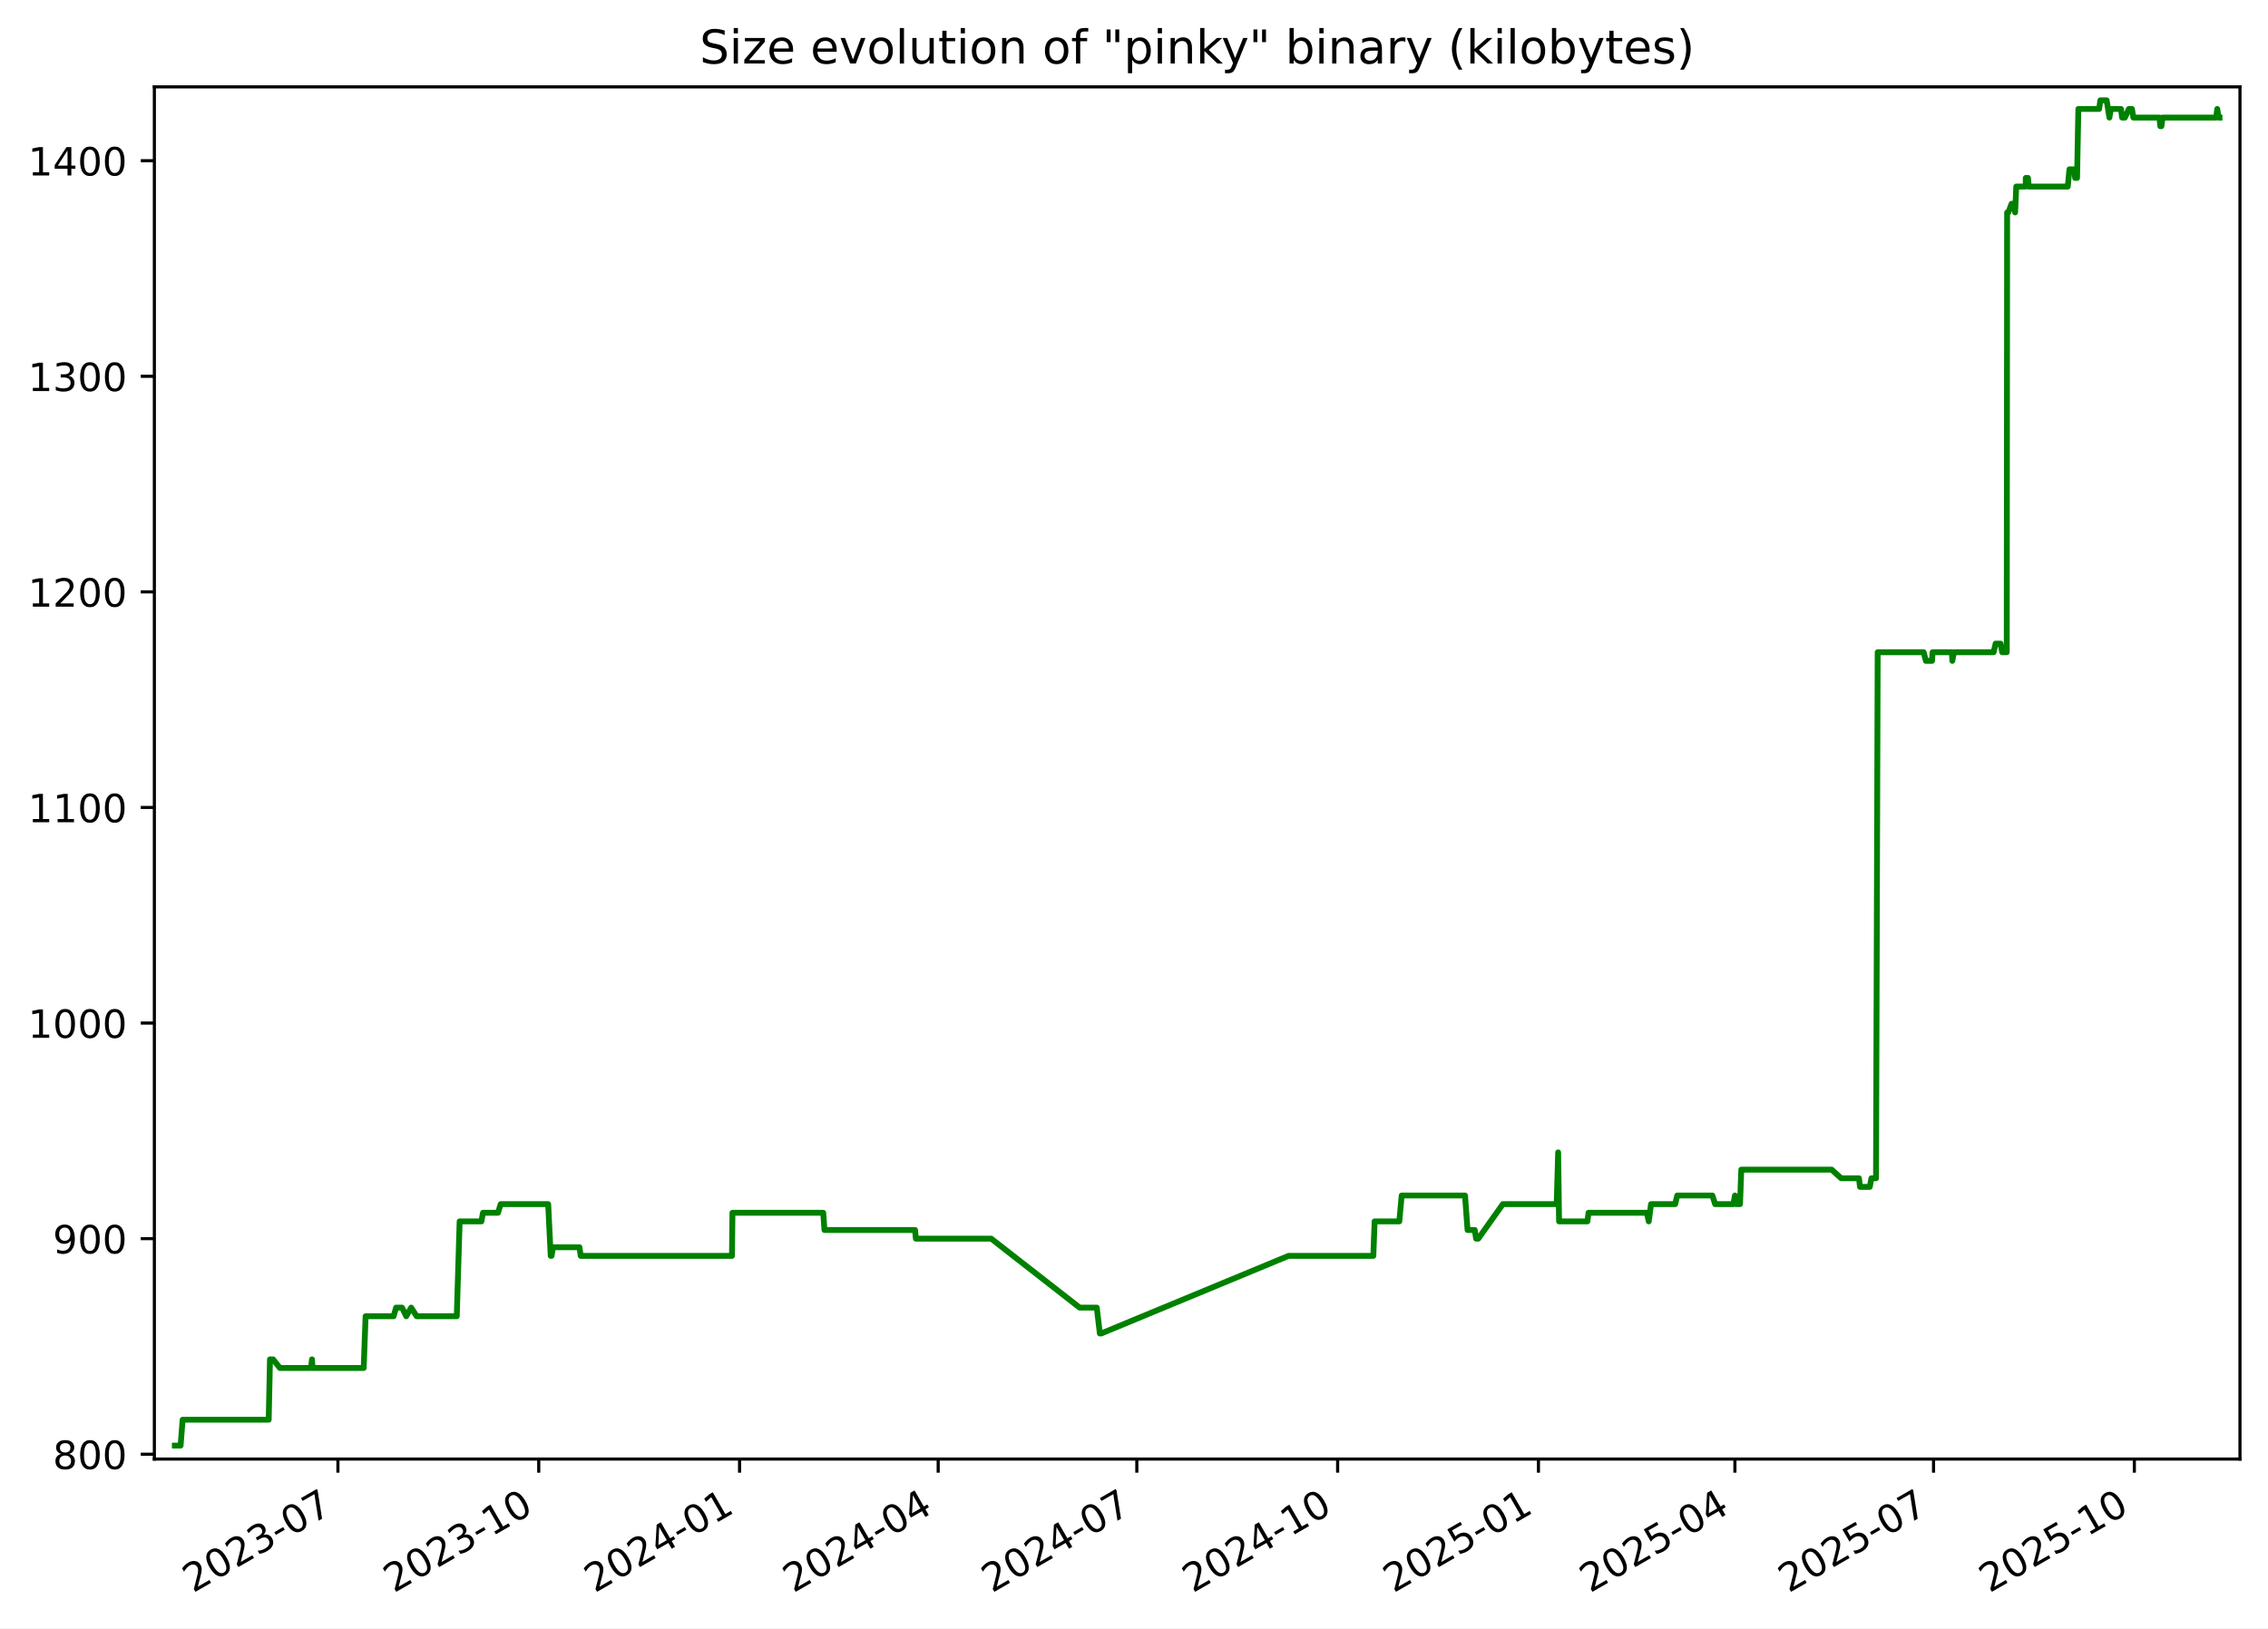
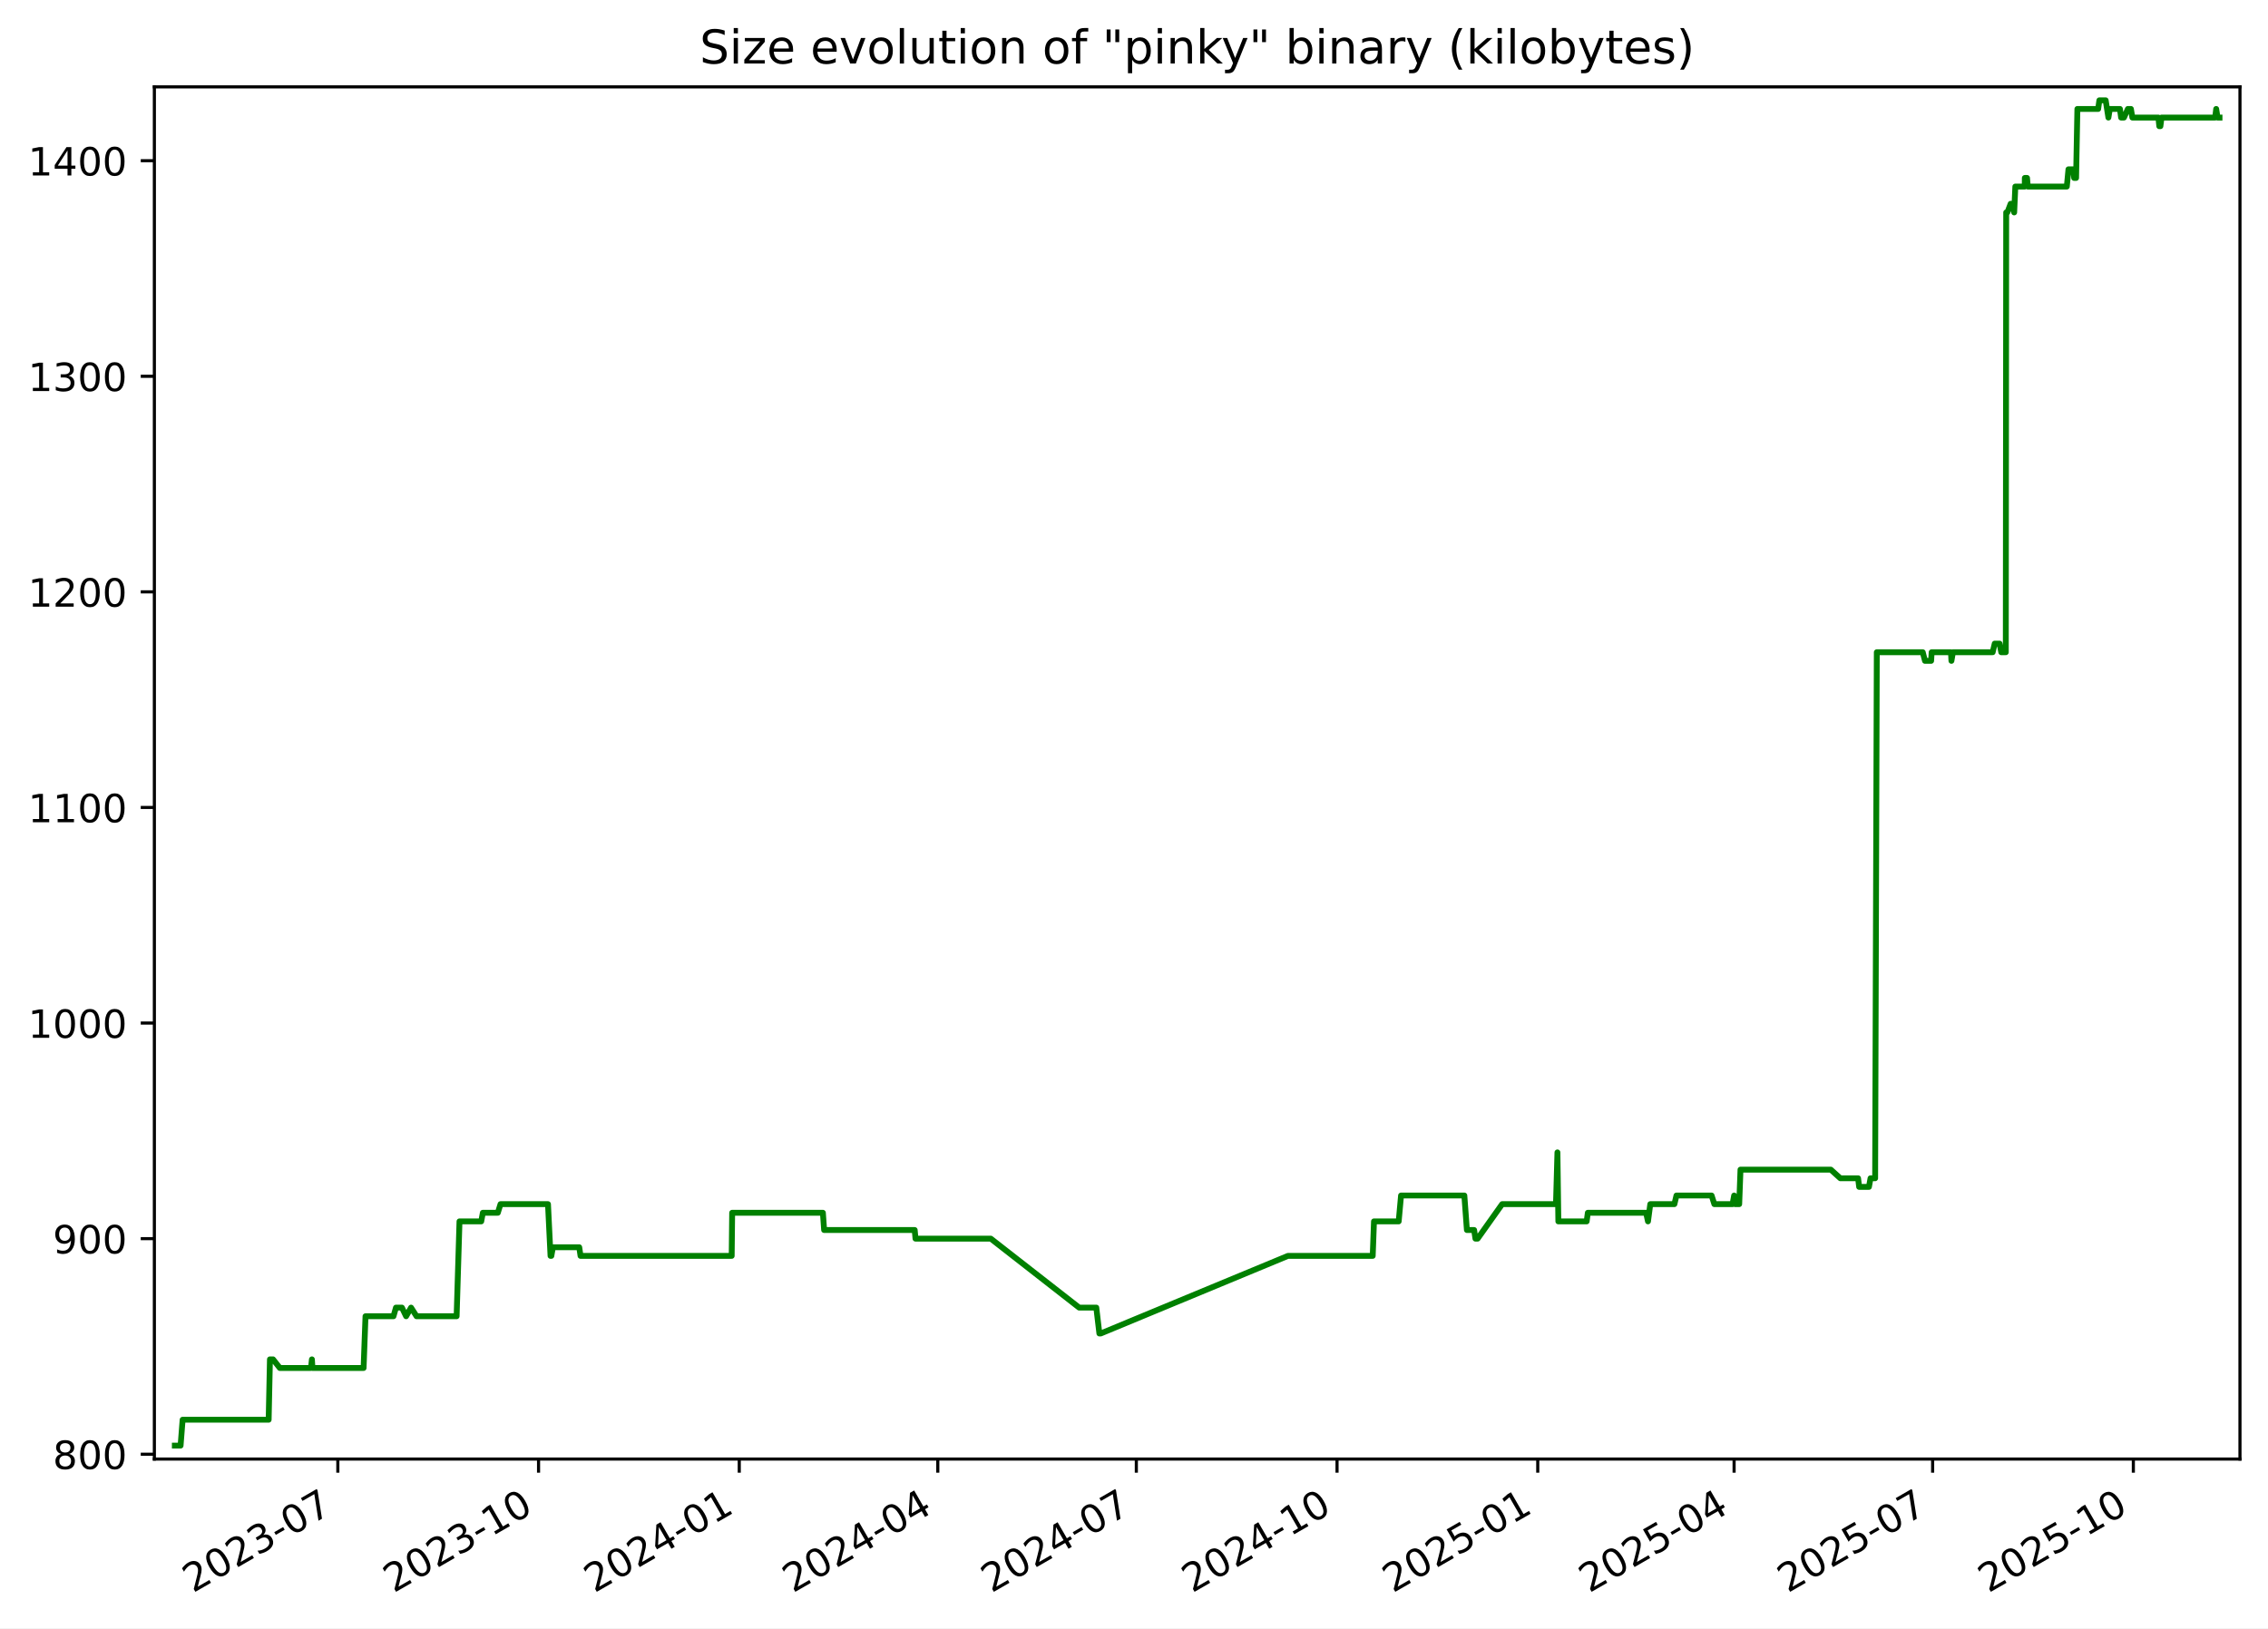
<svg xmlns="http://www.w3.org/2000/svg" xmlns:xlink="http://www.w3.org/1999/xlink" width="582.53pt" height="418.303pt" viewBox="0 0 582.53 418.303" version="1.1">
  <defs>
    <style type="text/css">*{stroke-linejoin: round; stroke-linecap: butt}</style>
  </defs>
  <g id="figure_1">
    <g id="patch_1">
      <path d="M -0 418.303  L 582.53 418.303  L 582.53 0  L -0 0  z " style="fill: #ffffff" />
    </g>
    <g id="axes_1">
      <g id="patch_2">
        <path d="M 39.65 374.83  L 575.33 374.83  L 575.33 22.318  L 39.65 22.318  z " style="fill: #ffffff" />
      </g>
      <g id="matplotlib.axis_1">
        <g id="xtick_1">
          <g id="line2d_1">
            <defs>
-               <path id="m573803e2cb" d="M 0 0  L 0 3.5  " style="stroke: #000000; stroke-width: 0.8" />
+               <path id="ma19662e4f2" d="M 0 0  L 0 3.5  " style="stroke: #000000; stroke-width: 0.8" />
            </defs>
            <g>
-               <use xlink:href="#m573803e2cb" x="86.793" y="374.83" style="stroke: #000000; stroke-width: 0.8" />
+               <use xlink:href="#ma19662e4f2" x="86.772" y="374.83" style="stroke: #000000; stroke-width: 0.8" />
            </g>
          </g>
          <g id="text_1">
-             <g transform="translate(49.56853 409.302) rotate(-30) scale(0.1 -0.1)">
+             <g transform="translate(49.54704 409.302) rotate(-30) scale(0.1 -0.1)">
              <defs>
                <path id="DejaVuSans-32" d="M 1228 531  L 3431 531  L 3431 0  L 469 0  L 469 531  Q 828 903 1448 1529  Q 2069 2156 2228 2338  Q 2531 2678 2651 2914  Q 2772 3150 2772 3378  Q 2772 3750 2511 3984  Q 2250 4219 1831 4219  Q 1534 4219 1204 4116  Q 875 4013 500 3803  L 500 4441  Q 881 4594 1212 4672  Q 1544 4750 1819 4750  Q 2544 4750 2975 4387  Q 3406 4025 3406 3419  Q 3406 3131 3298 2873  Q 3191 2616 2906 2266  Q 2828 2175 2409 1742  Q 1991 1309 1228 531  z " transform="scale(0.015625)" />
                <path id="DejaVuSans-30" d="M 2034 4250  Q 1547 4250 1301 3770  Q 1056 3291 1056 2328  Q 1056 1369 1301 889  Q 1547 409 2034 409  Q 2525 409 2770 889  Q 3016 1369 3016 2328  Q 3016 3291 2770 3770  Q 2525 4250 2034 4250  z M 2034 4750  Q 2819 4750 3233 4129  Q 3647 3509 3647 2328  Q 3647 1150 3233 529  Q 2819 -91 2034 -91  Q 1250 -91 836 529  Q 422 1150 422 2328  Q 422 3509 836 4129  Q 1250 4750 2034 4750  z " transform="scale(0.015625)" />
                <path id="DejaVuSans-33" d="M 2597 2516  Q 3050 2419 3304 2112  Q 3559 1806 3559 1356  Q 3559 666 3084 287  Q 2609 -91 1734 -91  Q 1441 -91 1130 -33  Q 819 25 488 141  L 488 750  Q 750 597 1062 519  Q 1375 441 1716 441  Q 2309 441 2620 675  Q 2931 909 2931 1356  Q 2931 1769 2642 2001  Q 2353 2234 1838 2234  L 1294 2234  L 1294 2753  L 1863 2753  Q 2328 2753 2575 2939  Q 2822 3125 2822 3475  Q 2822 3834 2567 4026  Q 2313 4219 1838 4219  Q 1578 4219 1281 4162  Q 984 4106 628 3988  L 628 4550  Q 988 4650 1302 4700  Q 1616 4750 1894 4750  Q 2613 4750 3031 4423  Q 3450 4097 3450 3541  Q 3450 3153 3228 2886  Q 3006 2619 2597 2516  z " transform="scale(0.015625)" />
                <path id="DejaVuSans-2d" d="M 313 2009  L 1997 2009  L 1997 1497  L 313 1497  L 313 2009  z " transform="scale(0.015625)" />
                <path id="DejaVuSans-37" d="M 525 4666  L 3525 4666  L 3525 4397  L 1831 0  L 1172 0  L 2766 4134  L 525 4134  L 525 4666  z " transform="scale(0.015625)" />
              </defs>
              <use xlink:href="#DejaVuSans-32" />
              <use xlink:href="#DejaVuSans-30" x="63.623" />
              <use xlink:href="#DejaVuSans-32" x="127.246" />
              <use xlink:href="#DejaVuSans-33" x="190.869" />
              <use xlink:href="#DejaVuSans-2d" x="254.492" />
              <use xlink:href="#DejaVuSans-30" x="290.576" />
              <use xlink:href="#DejaVuSans-37" x="354.199" />
            </g>
          </g>
        </g>
        <g id="xtick_2">
          <g id="line2d_2">
            <g>
-               <use xlink:href="#m573803e2cb" x="138.373" y="374.83" style="stroke: #000000; stroke-width: 0.8" />
+               <use xlink:href="#ma19662e4f2" x="138.325" y="374.83" style="stroke: #000000; stroke-width: 0.8" />
            </g>
          </g>
          <g id="text_2">
-             <g transform="translate(101.1477 409.302) rotate(-30) scale(0.1 -0.1)">
+             <g transform="translate(101.0997 409.302) rotate(-30) scale(0.1 -0.1)">
              <defs>
                <path id="DejaVuSans-31" d="M 794 531  L 1825 531  L 1825 4091  L 703 3866  L 703 4441  L 1819 4666  L 2450 4666  L 2450 531  L 3481 531  L 3481 0  L 794 0  L 794 531  z " transform="scale(0.015625)" />
              </defs>
              <use xlink:href="#DejaVuSans-32" />
              <use xlink:href="#DejaVuSans-30" x="63.623" />
              <use xlink:href="#DejaVuSans-32" x="127.246" />
              <use xlink:href="#DejaVuSans-33" x="190.869" />
              <use xlink:href="#DejaVuSans-2d" x="254.492" />
              <use xlink:href="#DejaVuSans-31" x="290.576" />
              <use xlink:href="#DejaVuSans-30" x="354.199" />
            </g>
          </g>
        </g>
        <g id="xtick_3">
          <g id="line2d_3">
            <g>
-               <use xlink:href="#m573803e2cb" x="189.952" y="374.83" style="stroke: #000000; stroke-width: 0.8" />
+               <use xlink:href="#ma19662e4f2" x="189.877" y="374.83" style="stroke: #000000; stroke-width: 0.8" />
            </g>
          </g>
          <g id="text_3">
-             <g transform="translate(152.7269 409.302) rotate(-30) scale(0.1 -0.1)">
+             <g transform="translate(152.6525 409.302) rotate(-30) scale(0.1 -0.1)">
              <defs>
                <path id="DejaVuSans-34" d="M 2419 4116  L 825 1625  L 2419 1625  L 2419 4116  z M 2253 4666  L 3047 4666  L 3047 1625  L 3713 1625  L 3713 1100  L 3047 1100  L 3047 0  L 2419 0  L 2419 1100  L 313 1100  L 313 1709  L 2253 4666  z " transform="scale(0.015625)" />
              </defs>
              <use xlink:href="#DejaVuSans-32" />
              <use xlink:href="#DejaVuSans-30" x="63.623" />
              <use xlink:href="#DejaVuSans-32" x="127.246" />
              <use xlink:href="#DejaVuSans-34" x="190.869" />
              <use xlink:href="#DejaVuSans-2d" x="254.492" />
              <use xlink:href="#DejaVuSans-30" x="290.576" />
              <use xlink:href="#DejaVuSans-31" x="354.199" />
            </g>
          </g>
        </g>
        <g id="xtick_4">
          <g id="line2d_4">
            <g>
-               <use xlink:href="#m573803e2cb" x="240.97" y="374.83" style="stroke: #000000; stroke-width: 0.8" />
+               <use xlink:href="#ma19662e4f2" x="240.87" y="374.83" style="stroke: #000000; stroke-width: 0.8" />
            </g>
          </g>
          <g id="text_4">
-             <g transform="translate(203.7454 409.302) rotate(-30) scale(0.1 -0.1)">
+             <g transform="translate(203.6448 409.302) rotate(-30) scale(0.1 -0.1)">
              <use xlink:href="#DejaVuSans-32" />
              <use xlink:href="#DejaVuSans-30" x="63.623" />
              <use xlink:href="#DejaVuSans-32" x="127.246" />
              <use xlink:href="#DejaVuSans-34" x="190.869" />
              <use xlink:href="#DejaVuSans-2d" x="254.492" />
              <use xlink:href="#DejaVuSans-30" x="290.576" />
              <use xlink:href="#DejaVuSans-34" x="354.199" />
            </g>
          </g>
        </g>
        <g id="xtick_5">
          <g id="line2d_5">
            <g>
-               <use xlink:href="#m573803e2cb" x="291.989" y="374.83" style="stroke: #000000; stroke-width: 0.8" />
+               <use xlink:href="#ma19662e4f2" x="291.862" y="374.83" style="stroke: #000000; stroke-width: 0.8" />
            </g>
          </g>
          <g id="text_5">
-             <g transform="translate(254.764 409.302) rotate(-30) scale(0.1 -0.1)">
+             <g transform="translate(254.6372 409.302) rotate(-30) scale(0.1 -0.1)">
              <use xlink:href="#DejaVuSans-32" />
              <use xlink:href="#DejaVuSans-30" x="63.623" />
              <use xlink:href="#DejaVuSans-32" x="127.246" />
              <use xlink:href="#DejaVuSans-34" x="190.869" />
              <use xlink:href="#DejaVuSans-2d" x="254.492" />
              <use xlink:href="#DejaVuSans-30" x="290.576" />
              <use xlink:href="#DejaVuSans-37" x="354.199" />
            </g>
          </g>
        </g>
        <g id="xtick_6">
          <g id="line2d_6">
            <g>
-               <use xlink:href="#m573803e2cb" x="343.568" y="374.83" style="stroke: #000000; stroke-width: 0.8" />
+               <use xlink:href="#ma19662e4f2" x="343.415" y="374.83" style="stroke: #000000; stroke-width: 0.8" />
            </g>
          </g>
          <g id="text_6">
-             <g transform="translate(306.3431 409.302) rotate(-30) scale(0.1 -0.1)">
+             <g transform="translate(306.1899 409.302) rotate(-30) scale(0.1 -0.1)">
              <use xlink:href="#DejaVuSans-32" />
              <use xlink:href="#DejaVuSans-30" x="63.623" />
              <use xlink:href="#DejaVuSans-32" x="127.246" />
              <use xlink:href="#DejaVuSans-34" x="190.869" />
              <use xlink:href="#DejaVuSans-2d" x="254.492" />
              <use xlink:href="#DejaVuSans-31" x="290.576" />
              <use xlink:href="#DejaVuSans-30" x="354.199" />
            </g>
          </g>
        </g>
        <g id="xtick_7">
          <g id="line2d_7">
            <g>
-               <use xlink:href="#m573803e2cb" x="395.147" y="374.83" style="stroke: #000000; stroke-width: 0.8" />
+               <use xlink:href="#ma19662e4f2" x="394.967" y="374.83" style="stroke: #000000; stroke-width: 0.8" />
            </g>
          </g>
          <g id="text_7">
-             <g transform="translate(357.9223 409.302) rotate(-30) scale(0.1 -0.1)">
+             <g transform="translate(357.7426 409.302) rotate(-30) scale(0.1 -0.1)">
              <defs>
                <path id="DejaVuSans-35" d="M 691 4666  L 3169 4666  L 3169 4134  L 1269 4134  L 1269 2991  Q 1406 3038 1543 3061  Q 1681 3084 1819 3084  Q 2600 3084 3056 2656  Q 3513 2228 3513 1497  Q 3513 744 3044 326  Q 2575 -91 1722 -91  Q 1428 -91 1123 -41  Q 819 9 494 109  L 494 744  Q 775 591 1075 516  Q 1375 441 1709 441  Q 2250 441 2565 725  Q 2881 1009 2881 1497  Q 2881 1984 2565 2268  Q 2250 2553 1709 2553  Q 1456 2553 1204 2497  Q 953 2441 691 2322  L 691 4666  z " transform="scale(0.015625)" />
              </defs>
              <use xlink:href="#DejaVuSans-32" />
              <use xlink:href="#DejaVuSans-30" x="63.623" />
              <use xlink:href="#DejaVuSans-32" x="127.246" />
              <use xlink:href="#DejaVuSans-35" x="190.869" />
              <use xlink:href="#DejaVuSans-2d" x="254.492" />
              <use xlink:href="#DejaVuSans-30" x="290.576" />
              <use xlink:href="#DejaVuSans-31" x="354.199" />
            </g>
          </g>
        </g>
        <g id="xtick_8">
          <g id="line2d_8">
            <g>
-               <use xlink:href="#m573803e2cb" x="445.605" y="374.83" style="stroke: #000000; stroke-width: 0.8" />
+               <use xlink:href="#ma19662e4f2" x="445.399" y="374.83" style="stroke: #000000; stroke-width: 0.8" />
            </g>
          </g>
          <g id="text_8">
-             <g transform="translate(408.3802 409.302) rotate(-30) scale(0.1 -0.1)">
+             <g transform="translate(408.1746 409.302) rotate(-30) scale(0.1 -0.1)">
              <use xlink:href="#DejaVuSans-32" />
              <use xlink:href="#DejaVuSans-30" x="63.623" />
              <use xlink:href="#DejaVuSans-32" x="127.246" />
              <use xlink:href="#DejaVuSans-35" x="190.869" />
              <use xlink:href="#DejaVuSans-2d" x="254.492" />
              <use xlink:href="#DejaVuSans-30" x="290.576" />
              <use xlink:href="#DejaVuSans-34" x="354.199" />
            </g>
          </g>
        </g>
        <g id="xtick_9">
          <g id="line2d_9">
            <g>
-               <use xlink:href="#m573803e2cb" x="496.624" y="374.83" style="stroke: #000000; stroke-width: 0.8" />
+               <use xlink:href="#ma19662e4f2" x="496.392" y="374.83" style="stroke: #000000; stroke-width: 0.8" />
            </g>
          </g>
          <g id="text_9">
-             <g transform="translate(459.3987 409.302) rotate(-30) scale(0.1 -0.1)">
+             <g transform="translate(459.167 409.302) rotate(-30) scale(0.1 -0.1)">
              <use xlink:href="#DejaVuSans-32" />
              <use xlink:href="#DejaVuSans-30" x="63.623" />
              <use xlink:href="#DejaVuSans-32" x="127.246" />
              <use xlink:href="#DejaVuSans-35" x="190.869" />
              <use xlink:href="#DejaVuSans-2d" x="254.492" />
              <use xlink:href="#DejaVuSans-30" x="290.576" />
              <use xlink:href="#DejaVuSans-37" x="354.199" />
            </g>
          </g>
        </g>
        <g id="xtick_10">
          <g id="line2d_10">
            <g>
-               <use xlink:href="#m573803e2cb" x="548.203" y="374.83" style="stroke: #000000; stroke-width: 0.8" />
+               <use xlink:href="#ma19662e4f2" x="547.944" y="374.83" style="stroke: #000000; stroke-width: 0.8" />
            </g>
          </g>
          <g id="text_10">
-             <g transform="translate(510.9779 409.302) rotate(-30) scale(0.1 -0.1)">
+             <g transform="translate(510.7197 409.302) rotate(-30) scale(0.1 -0.1)">
              <use xlink:href="#DejaVuSans-32" />
              <use xlink:href="#DejaVuSans-30" x="63.623" />
              <use xlink:href="#DejaVuSans-32" x="127.246" />
              <use xlink:href="#DejaVuSans-35" x="190.869" />
              <use xlink:href="#DejaVuSans-2d" x="254.492" />
              <use xlink:href="#DejaVuSans-31" x="290.576" />
              <use xlink:href="#DejaVuSans-30" x="354.199" />
            </g>
          </g>
        </g>
      </g>
      <g id="matplotlib.axis_2">
        <g id="ytick_1">
          <g id="line2d_11">
            <defs>
-               <path id="me268ed0f43" d="M 0 0  L -3.5 0  " style="stroke: #000000; stroke-width: 0.8" />
+               <path id="m626fe758b0" d="M 0 0  L -3.5 0  " style="stroke: #000000; stroke-width: 0.8" />
            </defs>
            <g>
-               <use xlink:href="#me268ed0f43" x="39.65" y="373.59" style="stroke: #000000; stroke-width: 0.8" />
+               <use xlink:href="#m626fe758b0" x="39.65" y="373.59" style="stroke: #000000; stroke-width: 0.8" />
            </g>
          </g>
          <g id="text_11">
            <g transform="translate(13.5625 377.3887) scale(0.1 -0.1)">
              <defs>
                <path id="DejaVuSans-38" d="M 2034 2216  Q 1584 2216 1326 1975  Q 1069 1734 1069 1313  Q 1069 891 1326 650  Q 1584 409 2034 409  Q 2484 409 2743 651  Q 3003 894 3003 1313  Q 3003 1734 2745 1975  Q 2488 2216 2034 2216  z M 1403 2484  Q 997 2584 770 2862  Q 544 3141 544 3541  Q 544 4100 942 4425  Q 1341 4750 2034 4750  Q 2731 4750 3128 4425  Q 3525 4100 3525 3541  Q 3525 3141 3298 2862  Q 3072 2584 2669 2484  Q 3125 2378 3379 2068  Q 3634 1759 3634 1313  Q 3634 634 3220 271  Q 2806 -91 2034 -91  Q 1263 -91 848 271  Q 434 634 434 1313  Q 434 1759 690 2068  Q 947 2378 1403 2484  z M 1172 3481  Q 1172 3119 1398 2916  Q 1625 2713 2034 2713  Q 2441 2713 2670 2916  Q 2900 3119 2900 3481  Q 2900 3844 2670 4047  Q 2441 4250 2034 4250  Q 1625 4250 1398 4047  Q 1172 3844 1172 3481  z " transform="scale(0.015625)" />
              </defs>
              <use xlink:href="#DejaVuSans-38" />
              <use xlink:href="#DejaVuSans-30" x="63.623" />
              <use xlink:href="#DejaVuSans-30" x="127.246" />
            </g>
          </g>
        </g>
        <g id="ytick_2">
          <g id="line2d_12">
            <g>
-               <use xlink:href="#me268ed0f43" x="39.65" y="318.205" style="stroke: #000000; stroke-width: 0.8" />
+               <use xlink:href="#m626fe758b0" x="39.65" y="318.205" style="stroke: #000000; stroke-width: 0.8" />
            </g>
          </g>
          <g id="text_12">
            <g transform="translate(13.5625 322.0041) scale(0.1 -0.1)">
              <defs>
                <path id="DejaVuSans-39" d="M 703 97  L 703 672  Q 941 559 1184 500  Q 1428 441 1663 441  Q 2288 441 2617 861  Q 2947 1281 2994 2138  Q 2813 1869 2534 1725  Q 2256 1581 1919 1581  Q 1219 1581 811 2004  Q 403 2428 403 3163  Q 403 3881 828 4315  Q 1253 4750 1959 4750  Q 2769 4750 3195 4129  Q 3622 3509 3622 2328  Q 3622 1225 3098 567  Q 2575 -91 1691 -91  Q 1453 -91 1209 -44  Q 966 3 703 97  z M 1959 2075  Q 2384 2075 2632 2365  Q 2881 2656 2881 3163  Q 2881 3666 2632 3958  Q 2384 4250 1959 4250  Q 1534 4250 1286 3958  Q 1038 3666 1038 3163  Q 1038 2656 1286 2365  Q 1534 2075 1959 2075  z " transform="scale(0.015625)" />
              </defs>
              <use xlink:href="#DejaVuSans-39" />
              <use xlink:href="#DejaVuSans-30" x="63.623" />
              <use xlink:href="#DejaVuSans-30" x="127.246" />
            </g>
          </g>
        </g>
        <g id="ytick_3">
          <g id="line2d_13">
            <g>
-               <use xlink:href="#me268ed0f43" x="39.65" y="262.82" style="stroke: #000000; stroke-width: 0.8" />
+               <use xlink:href="#m626fe758b0" x="39.65" y="262.82" style="stroke: #000000; stroke-width: 0.8" />
            </g>
          </g>
          <g id="text_13">
            <g transform="translate(7.2 266.6195) scale(0.1 -0.1)">
              <use xlink:href="#DejaVuSans-31" />
              <use xlink:href="#DejaVuSans-30" x="63.623" />
              <use xlink:href="#DejaVuSans-30" x="127.246" />
              <use xlink:href="#DejaVuSans-30" x="190.869" />
            </g>
          </g>
        </g>
        <g id="ytick_4">
          <g id="line2d_14">
            <g>
-               <use xlink:href="#me268ed0f43" x="39.65" y="207.436" style="stroke: #000000; stroke-width: 0.8" />
+               <use xlink:href="#m626fe758b0" x="39.65" y="207.436" style="stroke: #000000; stroke-width: 0.8" />
            </g>
          </g>
          <g id="text_14">
            <g transform="translate(7.2 211.2349) scale(0.1 -0.1)">
              <use xlink:href="#DejaVuSans-31" />
              <use xlink:href="#DejaVuSans-31" x="63.623" />
              <use xlink:href="#DejaVuSans-30" x="127.246" />
              <use xlink:href="#DejaVuSans-30" x="190.869" />
            </g>
          </g>
        </g>
        <g id="ytick_5">
          <g id="line2d_15">
            <g>
-               <use xlink:href="#me268ed0f43" x="39.65" y="152.051" style="stroke: #000000; stroke-width: 0.8" />
+               <use xlink:href="#m626fe758b0" x="39.65" y="152.051" style="stroke: #000000; stroke-width: 0.8" />
            </g>
          </g>
          <g id="text_15">
            <g transform="translate(7.2 155.8503) scale(0.1 -0.1)">
              <use xlink:href="#DejaVuSans-31" />
              <use xlink:href="#DejaVuSans-32" x="63.623" />
              <use xlink:href="#DejaVuSans-30" x="127.246" />
              <use xlink:href="#DejaVuSans-30" x="190.869" />
            </g>
          </g>
        </g>
        <g id="ytick_6">
          <g id="line2d_16">
            <g>
-               <use xlink:href="#me268ed0f43" x="39.65" y="96.666" style="stroke: #000000; stroke-width: 0.8" />
+               <use xlink:href="#m626fe758b0" x="39.65" y="96.666" style="stroke: #000000; stroke-width: 0.8" />
            </g>
          </g>
          <g id="text_16">
            <g transform="translate(7.2 100.4657) scale(0.1 -0.1)">
              <use xlink:href="#DejaVuSans-31" />
              <use xlink:href="#DejaVuSans-33" x="63.623" />
              <use xlink:href="#DejaVuSans-30" x="127.246" />
              <use xlink:href="#DejaVuSans-30" x="190.869" />
            </g>
          </g>
        </g>
        <g id="ytick_7">
          <g id="line2d_17">
            <g>
-               <use xlink:href="#me268ed0f43" x="39.65" y="41.282" style="stroke: #000000; stroke-width: 0.8" />
+               <use xlink:href="#m626fe758b0" x="39.65" y="41.282" style="stroke: #000000; stroke-width: 0.8" />
            </g>
          </g>
          <g id="text_17">
            <g transform="translate(7.2 45.08104) scale(0.1 -0.1)">
              <use xlink:href="#DejaVuSans-31" />
              <use xlink:href="#DejaVuSans-34" x="63.623" />
              <use xlink:href="#DejaVuSans-30" x="127.246" />
              <use xlink:href="#DejaVuSans-30" x="190.869" />
            </g>
          </g>
        </g>
      </g>
      <g id="line2d_18">
-         <path d="M 44.902 371.374  L 46.386 371.374  L 46.905 364.728  L 69.017 364.728  L 69.345 349.22  L 70.146 349.22  L 71.894 351.436  L 79.893 351.436  L 80.131 349.22  L 80.273 351.436  L 93.414 351.436  L 93.903 338.143  L 101.094 338.143  L 101.731 335.928  L 103.265 335.928  L 104.339 338.143  L 105.61 335.928  L 107.019 338.143  L 117.319 338.143  L 118.058 313.774  L 123.645 313.774  L 124.056 311.559  L 127.912 311.559  L 128.597 309.343  L 140.8 309.343  L 141.45 322.636  L 141.663 322.636  L 142.058 320.42  L 148.831 320.42  L 149.16 322.636  L 188.006 322.636  L 188.127 311.559  L 211.444 311.559  L 211.759 315.99  L 235.038 315.99  L 235.237 318.205  L 254.583 318.205  L 277.306 335.928  L 281.704 335.928  L 282.494 342.574  L 282.835 342.574  L 330.945 322.636  L 352.738 322.636  L 353.065 313.774  L 359.411 313.774  L 360.017 307.128  L 376.283 307.128  L 376.941 315.99  L 378.797 315.99  L 379.131 318.205  L 379.701 318.205  L 385.998 309.343  L 399.832 309.343  L 400.205 296.051  L 400.441 313.774  L 407.716 313.774  L 408.017 311.559  L 422.989 311.559  L 423.475 313.774  L 424.064 309.343  L 430.264 309.343  L 430.792 307.128  L 439.821 307.128  L 440.53 309.343  L 445.21 309.343  L 445.615 307.128  L 445.863 309.343  L 446.916 309.343  L 447.247 300.482  L 470.454 300.482  L 472.904 302.697  L 477.471 302.697  L 477.741 304.913  L 480.255 304.913  L 480.661 302.697  L 481.851 302.697  L 482.277 167.559  L 494.085 167.559  L 494.657 169.774  L 496.238 169.774  L 496.37 167.559  L 501.339 167.559  L 501.452 169.774  L 501.837 167.559  L 512.049 167.559  L 512.579 165.343  L 513.827 165.343  L 514.262 167.559  L 515.426 167.559  L 515.526 54.574  L 515.828 54.574  L 516.664 52.359  L 517.215 52.359  L 517.579 54.574  L 517.874 47.928  L 520.297 47.928  L 520.315 45.713  L 520.882 45.713  L 521.074 47.928  L 531.105 47.928  L 531.529 43.497  L 532.781 43.497  L 532.993 45.713  L 533.487 45.713  L 533.82 27.99  L 539.159 27.99  L 539.47 25.774  L 541.096 25.774  L 541.792 30.205  L 542.161 27.99  L 544.76 27.99  L 545.058 30.205  L 545.788 30.205  L 546.795 27.99  L 547.578 27.99  L 547.951 30.205  L 554.645 30.205  L 554.87 32.42  L 555.154 32.42  L 555.446 30.205  L 569.226 30.205  L 569.493 27.99  L 569.845 30.205  L 570.078 30.205  L 570.078 30.205  " clip-path="url(#p930b7673bd)" style="fill: none; stroke: #008000; stroke-width: 1.5; stroke-linecap: square" />
+         <path d="M 44.902 371.374  L 46.385 371.374  L 46.904 364.728  L 69.005 364.728  L 69.333 349.22  L 70.133 349.22  L 71.88 351.436  L 79.875 351.436  L 80.113 349.22  L 80.255 351.436  L 93.389 351.436  L 93.877 338.143  L 101.065 338.143  L 101.701 335.928  L 103.235 335.928  L 104.309 338.143  L 105.579 335.928  L 106.987 338.143  L 117.282 338.143  L 118.02 313.774  L 123.604 313.774  L 124.016 311.559  L 127.869 311.559  L 128.554 309.343  L 140.751 309.343  L 141.401 322.636  L 141.614 322.636  L 142.008 320.42  L 148.777 320.42  L 149.106 322.636  L 187.933 322.636  L 188.054 311.559  L 211.359 311.559  L 211.673 315.99  L 234.941 315.99  L 235.14 318.205  L 254.476 318.205  L 277.187 335.928  L 281.583 335.928  L 282.372 342.574  L 282.713 342.574  L 330.798 322.636  L 352.58 322.636  L 352.906 313.774  L 359.25 313.774  L 359.855 307.128  L 376.113 307.128  L 376.77 315.99  L 378.626 315.99  L 378.959 318.205  L 379.529 318.205  L 385.823 309.343  L 399.649 309.343  L 400.023 296.051  L 400.258 313.774  L 407.53 313.774  L 407.83 311.559  L 422.795 311.559  L 423.281 313.774  L 423.87 309.343  L 430.067 309.343  L 430.594 307.128  L 439.618 307.128  L 440.327 309.343  L 445.005 309.343  L 445.409 307.128  L 445.658 309.343  L 446.71 309.343  L 447.04 300.482  L 470.236 300.482  L 472.685 302.697  L 477.249 302.697  L 477.519 304.913  L 480.032 304.913  L 480.437 302.697  L 481.627 302.697  L 482.052 167.559  L 493.854 167.559  L 494.427 169.774  L 496.006 169.774  L 496.138 167.559  L 501.105 167.559  L 501.218 169.774  L 501.603 167.559  L 511.809 167.559  L 512.339 165.343  L 513.587 165.343  L 514.021 167.559  L 515.185 167.559  L 515.285 54.574  L 515.587 54.574  L 516.422 52.359  L 516.972 52.359  L 517.336 54.574  L 517.632 47.928  L 520.053 47.928  L 520.071 45.713  L 520.638 45.713  L 520.83 47.928  L 530.856 47.928  L 531.28 43.497  L 532.531 43.497  L 532.743 45.713  L 533.236 45.713  L 533.57 27.99  L 538.905 27.99  L 539.216 25.774  L 540.841 25.774  L 541.537 30.205  L 541.906 27.99  L 544.504 27.99  L 544.802 30.205  L 545.531 30.205  L 546.537 27.99  L 547.32 27.99  L 547.693 30.205  L 554.383 30.205  L 554.609 32.42  L 554.892 32.42  L 555.184 30.205  L 568.957 30.205  L 569.224 27.99  L 569.575 30.205  L 570.078 30.205  L 570.078 30.205  " clip-path="url(#p2feed51f3e)" style="fill: none; stroke: #008000; stroke-width: 1.5; stroke-linecap: square" />
      </g>
      <g id="patch_3">
        <path d="M 39.65 374.83  L 39.65 22.318  " style="fill: none; stroke: #000000; stroke-width: 0.8; stroke-linejoin: miter; stroke-linecap: square" />
      </g>
      <g id="patch_4">
        <path d="M 575.33 374.83  L 575.33 22.318  " style="fill: none; stroke: #000000; stroke-width: 0.8; stroke-linejoin: miter; stroke-linecap: square" />
      </g>
      <g id="patch_5">
        <path d="M 39.65 374.83  L 575.33 374.83  " style="fill: none; stroke: #000000; stroke-width: 0.8; stroke-linejoin: miter; stroke-linecap: square" />
      </g>
      <g id="patch_6">
        <path d="M 39.65 22.318  L 575.33 22.318  " style="fill: none; stroke: #000000; stroke-width: 0.8; stroke-linejoin: miter; stroke-linecap: square" />
      </g>
      <g id="text_18">
        <g transform="translate(179.7078 16.31812) scale(0.12 -0.12)">
          <defs>
            <path id="DejaVuSans-53" d="M 3425 4513  L 3425 3897  Q 3066 4069 2747 4153  Q 2428 4238 2131 4238  Q 1616 4238 1336 4038  Q 1056 3838 1056 3469  Q 1056 3159 1242 3001  Q 1428 2844 1947 2747  L 2328 2669  Q 3034 2534 3370 2195  Q 3706 1856 3706 1288  Q 3706 609 3251 259  Q 2797 -91 1919 -91  Q 1588 -91 1214 -16  Q 841 59 441 206  L 441 856  Q 825 641 1194 531  Q 1563 422 1919 422  Q 2459 422 2753 634  Q 3047 847 3047 1241  Q 3047 1584 2836 1778  Q 2625 1972 2144 2069  L 1759 2144  Q 1053 2284 737 2584  Q 422 2884 422 3419  Q 422 4038 858 4394  Q 1294 4750 2059 4750  Q 2388 4750 2728 4690  Q 3069 4631 3425 4513  z " transform="scale(0.015625)" />
            <path id="DejaVuSans-69" d="M 603 3500  L 1178 3500  L 1178 0  L 603 0  L 603 3500  z M 603 4863  L 1178 4863  L 1178 4134  L 603 4134  L 603 4863  z " transform="scale(0.015625)" />
            <path id="DejaVuSans-7a" d="M 353 3500  L 3084 3500  L 3084 2975  L 922 459  L 3084 459  L 3084 0  L 275 0  L 275 525  L 2438 3041  L 353 3041  L 353 3500  z " transform="scale(0.015625)" />
            <path id="DejaVuSans-65" d="M 3597 1894  L 3597 1613  L 953 1613  Q 991 1019 1311 708  Q 1631 397 2203 397  Q 2534 397 2845 478  Q 3156 559 3463 722  L 3463 178  Q 3153 47 2828 -22  Q 2503 -91 2169 -91  Q 1331 -91 842 396  Q 353 884 353 1716  Q 353 2575 817 3079  Q 1281 3584 2069 3584  Q 2775 3584 3186 3129  Q 3597 2675 3597 1894  z M 3022 2063  Q 3016 2534 2758 2815  Q 2500 3097 2075 3097  Q 1594 3097 1305 2825  Q 1016 2553 972 2059  L 3022 2063  z " transform="scale(0.015625)" />
            <path id="DejaVuSans-20" transform="scale(0.015625)" />
            <path id="DejaVuSans-76" d="M 191 3500  L 800 3500  L 1894 563  L 2988 3500  L 3597 3500  L 2284 0  L 1503 0  L 191 3500  z " transform="scale(0.015625)" />
            <path id="DejaVuSans-6f" d="M 1959 3097  Q 1497 3097 1228 2736  Q 959 2375 959 1747  Q 959 1119 1226 758  Q 1494 397 1959 397  Q 2419 397 2687 759  Q 2956 1122 2956 1747  Q 2956 2369 2687 2733  Q 2419 3097 1959 3097  z M 1959 3584  Q 2709 3584 3137 3096  Q 3566 2609 3566 1747  Q 3566 888 3137 398  Q 2709 -91 1959 -91  Q 1206 -91 779 398  Q 353 888 353 1747  Q 353 2609 779 3096  Q 1206 3584 1959 3584  z " transform="scale(0.015625)" />
            <path id="DejaVuSans-6c" d="M 603 4863  L 1178 4863  L 1178 0  L 603 0  L 603 4863  z " transform="scale(0.015625)" />
            <path id="DejaVuSans-75" d="M 544 1381  L 544 3500  L 1119 3500  L 1119 1403  Q 1119 906 1312 657  Q 1506 409 1894 409  Q 2359 409 2629 706  Q 2900 1003 2900 1516  L 2900 3500  L 3475 3500  L 3475 0  L 2900 0  L 2900 538  Q 2691 219 2414 64  Q 2138 -91 1772 -91  Q 1169 -91 856 284  Q 544 659 544 1381  z M 1991 3584  L 1991 3584  z " transform="scale(0.015625)" />
            <path id="DejaVuSans-74" d="M 1172 4494  L 1172 3500  L 2356 3500  L 2356 3053  L 1172 3053  L 1172 1153  Q 1172 725 1289 603  Q 1406 481 1766 481  L 2356 481  L 2356 0  L 1766 0  Q 1100 0 847 248  Q 594 497 594 1153  L 594 3053  L 172 3053  L 172 3500  L 594 3500  L 594 4494  L 1172 4494  z " transform="scale(0.015625)" />
            <path id="DejaVuSans-6e" d="M 3513 2113  L 3513 0  L 2938 0  L 2938 2094  Q 2938 2591 2744 2837  Q 2550 3084 2163 3084  Q 1697 3084 1428 2787  Q 1159 2491 1159 1978  L 1159 0  L 581 0  L 581 3500  L 1159 3500  L 1159 2956  Q 1366 3272 1645 3428  Q 1925 3584 2291 3584  Q 2894 3584 3203 3211  Q 3513 2838 3513 2113  z " transform="scale(0.015625)" />
            <path id="DejaVuSans-66" d="M 2375 4863  L 2375 4384  L 1825 4384  Q 1516 4384 1395 4259  Q 1275 4134 1275 3809  L 1275 3500  L 2222 3500  L 2222 3053  L 1275 3053  L 1275 0  L 697 0  L 697 3053  L 147 3053  L 147 3500  L 697 3500  L 697 3744  Q 697 4328 969 4595  Q 1241 4863 1831 4863  L 2375 4863  z " transform="scale(0.015625)" />
            <path id="DejaVuSans-22" d="M 1147 4666  L 1147 2931  L 616 2931  L 616 4666  L 1147 4666  z M 2328 4666  L 2328 2931  L 1797 2931  L 1797 4666  L 2328 4666  z " transform="scale(0.015625)" />
            <path id="DejaVuSans-70" d="M 1159 525  L 1159 -1331  L 581 -1331  L 581 3500  L 1159 3500  L 1159 2969  Q 1341 3281 1617 3432  Q 1894 3584 2278 3584  Q 2916 3584 3314 3078  Q 3713 2572 3713 1747  Q 3713 922 3314 415  Q 2916 -91 2278 -91  Q 1894 -91 1617 61  Q 1341 213 1159 525  z M 3116 1747  Q 3116 2381 2855 2742  Q 2594 3103 2138 3103  Q 1681 3103 1420 2742  Q 1159 2381 1159 1747  Q 1159 1113 1420 752  Q 1681 391 2138 391  Q 2594 391 2855 752  Q 3116 1113 3116 1747  z " transform="scale(0.015625)" />
            <path id="DejaVuSans-6b" d="M 581 4863  L 1159 4863  L 1159 1991  L 2875 3500  L 3609 3500  L 1753 1863  L 3688 0  L 2938 0  L 1159 1709  L 1159 0  L 581 0  L 581 4863  z " transform="scale(0.015625)" />
            <path id="DejaVuSans-79" d="M 2059 -325  Q 1816 -950 1584 -1140  Q 1353 -1331 966 -1331  L 506 -1331  L 506 -850  L 844 -850  Q 1081 -850 1212 -737  Q 1344 -625 1503 -206  L 1606 56  L 191 3500  L 800 3500  L 1894 763  L 2988 3500  L 3597 3500  L 2059 -325  z " transform="scale(0.015625)" />
            <path id="DejaVuSans-62" d="M 3116 1747  Q 3116 2381 2855 2742  Q 2594 3103 2138 3103  Q 1681 3103 1420 2742  Q 1159 2381 1159 1747  Q 1159 1113 1420 752  Q 1681 391 2138 391  Q 2594 391 2855 752  Q 3116 1113 3116 1747  z M 1159 2969  Q 1341 3281 1617 3432  Q 1894 3584 2278 3584  Q 2916 3584 3314 3078  Q 3713 2572 3713 1747  Q 3713 922 3314 415  Q 2916 -91 2278 -91  Q 1894 -91 1617 61  Q 1341 213 1159 525  L 1159 0  L 581 0  L 581 4863  L 1159 4863  L 1159 2969  z " transform="scale(0.015625)" />
            <path id="DejaVuSans-61" d="M 2194 1759  Q 1497 1759 1228 1600  Q 959 1441 959 1056  Q 959 750 1161 570  Q 1363 391 1709 391  Q 2188 391 2477 730  Q 2766 1069 2766 1631  L 2766 1759  L 2194 1759  z M 3341 1997  L 3341 0  L 2766 0  L 2766 531  Q 2569 213 2275 61  Q 1981 -91 1556 -91  Q 1019 -91 701 211  Q 384 513 384 1019  Q 384 1609 779 1909  Q 1175 2209 1959 2209  L 2766 2209  L 2766 2266  Q 2766 2663 2505 2880  Q 2244 3097 1772 3097  Q 1472 3097 1187 3025  Q 903 2953 641 2809  L 641 3341  Q 956 3463 1253 3523  Q 1550 3584 1831 3584  Q 2591 3584 2966 3190  Q 3341 2797 3341 1997  z " transform="scale(0.015625)" />
            <path id="DejaVuSans-72" d="M 2631 2963  Q 2534 3019 2420 3045  Q 2306 3072 2169 3072  Q 1681 3072 1420 2755  Q 1159 2438 1159 1844  L 1159 0  L 581 0  L 581 3500  L 1159 3500  L 1159 2956  Q 1341 3275 1631 3429  Q 1922 3584 2338 3584  Q 2397 3584 2469 3576  Q 2541 3569 2628 3553  L 2631 2963  z " transform="scale(0.015625)" />
            <path id="DejaVuSans-28" d="M 1984 4856  Q 1566 4138 1362 3434  Q 1159 2731 1159 2009  Q 1159 1288 1364 580  Q 1569 -128 1984 -844  L 1484 -844  Q 1016 -109 783 600  Q 550 1309 550 2009  Q 550 2706 781 3412  Q 1013 4119 1484 4856  L 1984 4856  z " transform="scale(0.015625)" />
            <path id="DejaVuSans-73" d="M 2834 3397  L 2834 2853  Q 2591 2978 2328 3040  Q 2066 3103 1784 3103  Q 1356 3103 1142 2972  Q 928 2841 928 2578  Q 928 2378 1081 2264  Q 1234 2150 1697 2047  L 1894 2003  Q 2506 1872 2764 1633  Q 3022 1394 3022 966  Q 3022 478 2636 193  Q 2250 -91 1575 -91  Q 1294 -91 989 -36  Q 684 19 347 128  L 347 722  Q 666 556 975 473  Q 1284 391 1588 391  Q 1994 391 2212 530  Q 2431 669 2431 922  Q 2431 1156 2273 1281  Q 2116 1406 1581 1522  L 1381 1569  Q 847 1681 609 1914  Q 372 2147 372 2553  Q 372 3047 722 3315  Q 1072 3584 1716 3584  Q 2034 3584 2315 3537  Q 2597 3491 2834 3397  z " transform="scale(0.015625)" />
            <path id="DejaVuSans-29" d="M 513 4856  L 1013 4856  Q 1481 4119 1714 3412  Q 1947 2706 1947 2009  Q 1947 1309 1714 600  Q 1481 -109 1013 -844  L 513 -844  Q 928 -128 1133 580  Q 1338 1288 1338 2009  Q 1338 2731 1133 3434  Q 928 4138 513 4856  z " transform="scale(0.015625)" />
          </defs>
          <use xlink:href="#DejaVuSans-53" />
          <use xlink:href="#DejaVuSans-69" x="63.477" />
          <use xlink:href="#DejaVuSans-7a" x="91.26" />
          <use xlink:href="#DejaVuSans-65" x="143.75" />
          <use xlink:href="#DejaVuSans-20" x="205.273" />
          <use xlink:href="#DejaVuSans-65" x="237.061" />
          <use xlink:href="#DejaVuSans-76" x="298.584" />
          <use xlink:href="#DejaVuSans-6f" x="357.764" />
          <use xlink:href="#DejaVuSans-6c" x="418.945" />
          <use xlink:href="#DejaVuSans-75" x="446.729" />
          <use xlink:href="#DejaVuSans-74" x="510.107" />
          <use xlink:href="#DejaVuSans-69" x="549.316" />
          <use xlink:href="#DejaVuSans-6f" x="577.1" />
          <use xlink:href="#DejaVuSans-6e" x="638.281" />
          <use xlink:href="#DejaVuSans-20" x="701.66" />
          <use xlink:href="#DejaVuSans-6f" x="733.447" />
          <use xlink:href="#DejaVuSans-66" x="794.629" />
          <use xlink:href="#DejaVuSans-20" x="829.834" />
          <use xlink:href="#DejaVuSans-22" x="861.621" />
          <use xlink:href="#DejaVuSans-70" x="907.617" />
          <use xlink:href="#DejaVuSans-69" x="971.094" />
          <use xlink:href="#DejaVuSans-6e" x="998.877" />
          <use xlink:href="#DejaVuSans-6b" x="1062.256" />
          <use xlink:href="#DejaVuSans-79" x="1116.541" />
          <use xlink:href="#DejaVuSans-22" x="1175.721" />
          <use xlink:href="#DejaVuSans-20" x="1221.717" />
          <use xlink:href="#DejaVuSans-62" x="1253.504" />
          <use xlink:href="#DejaVuSans-69" x="1316.98" />
          <use xlink:href="#DejaVuSans-6e" x="1344.764" />
          <use xlink:href="#DejaVuSans-61" x="1408.143" />
          <use xlink:href="#DejaVuSans-72" x="1469.422" />
          <use xlink:href="#DejaVuSans-79" x="1510.535" />
          <use xlink:href="#DejaVuSans-20" x="1569.715" />
          <use xlink:href="#DejaVuSans-28" x="1601.502" />
          <use xlink:href="#DejaVuSans-6b" x="1640.516" />
          <use xlink:href="#DejaVuSans-69" x="1698.426" />
          <use xlink:href="#DejaVuSans-6c" x="1726.209" />
          <use xlink:href="#DejaVuSans-6f" x="1753.992" />
          <use xlink:href="#DejaVuSans-62" x="1815.174" />
          <use xlink:href="#DejaVuSans-79" x="1878.65" />
          <use xlink:href="#DejaVuSans-74" x="1937.83" />
          <use xlink:href="#DejaVuSans-65" x="1977.039" />
          <use xlink:href="#DejaVuSans-73" x="2038.562" />
          <use xlink:href="#DejaVuSans-29" x="2090.662" />
        </g>
      </g>
    </g>
  </g>
  <defs>
-     <clipPath id="p930b7673bd">
+     <clipPath id="p2feed51f3e">
      <rect x="39.65" y="22.318" width="535.68" height="352.512" />
    </clipPath>
  </defs>
</svg>
